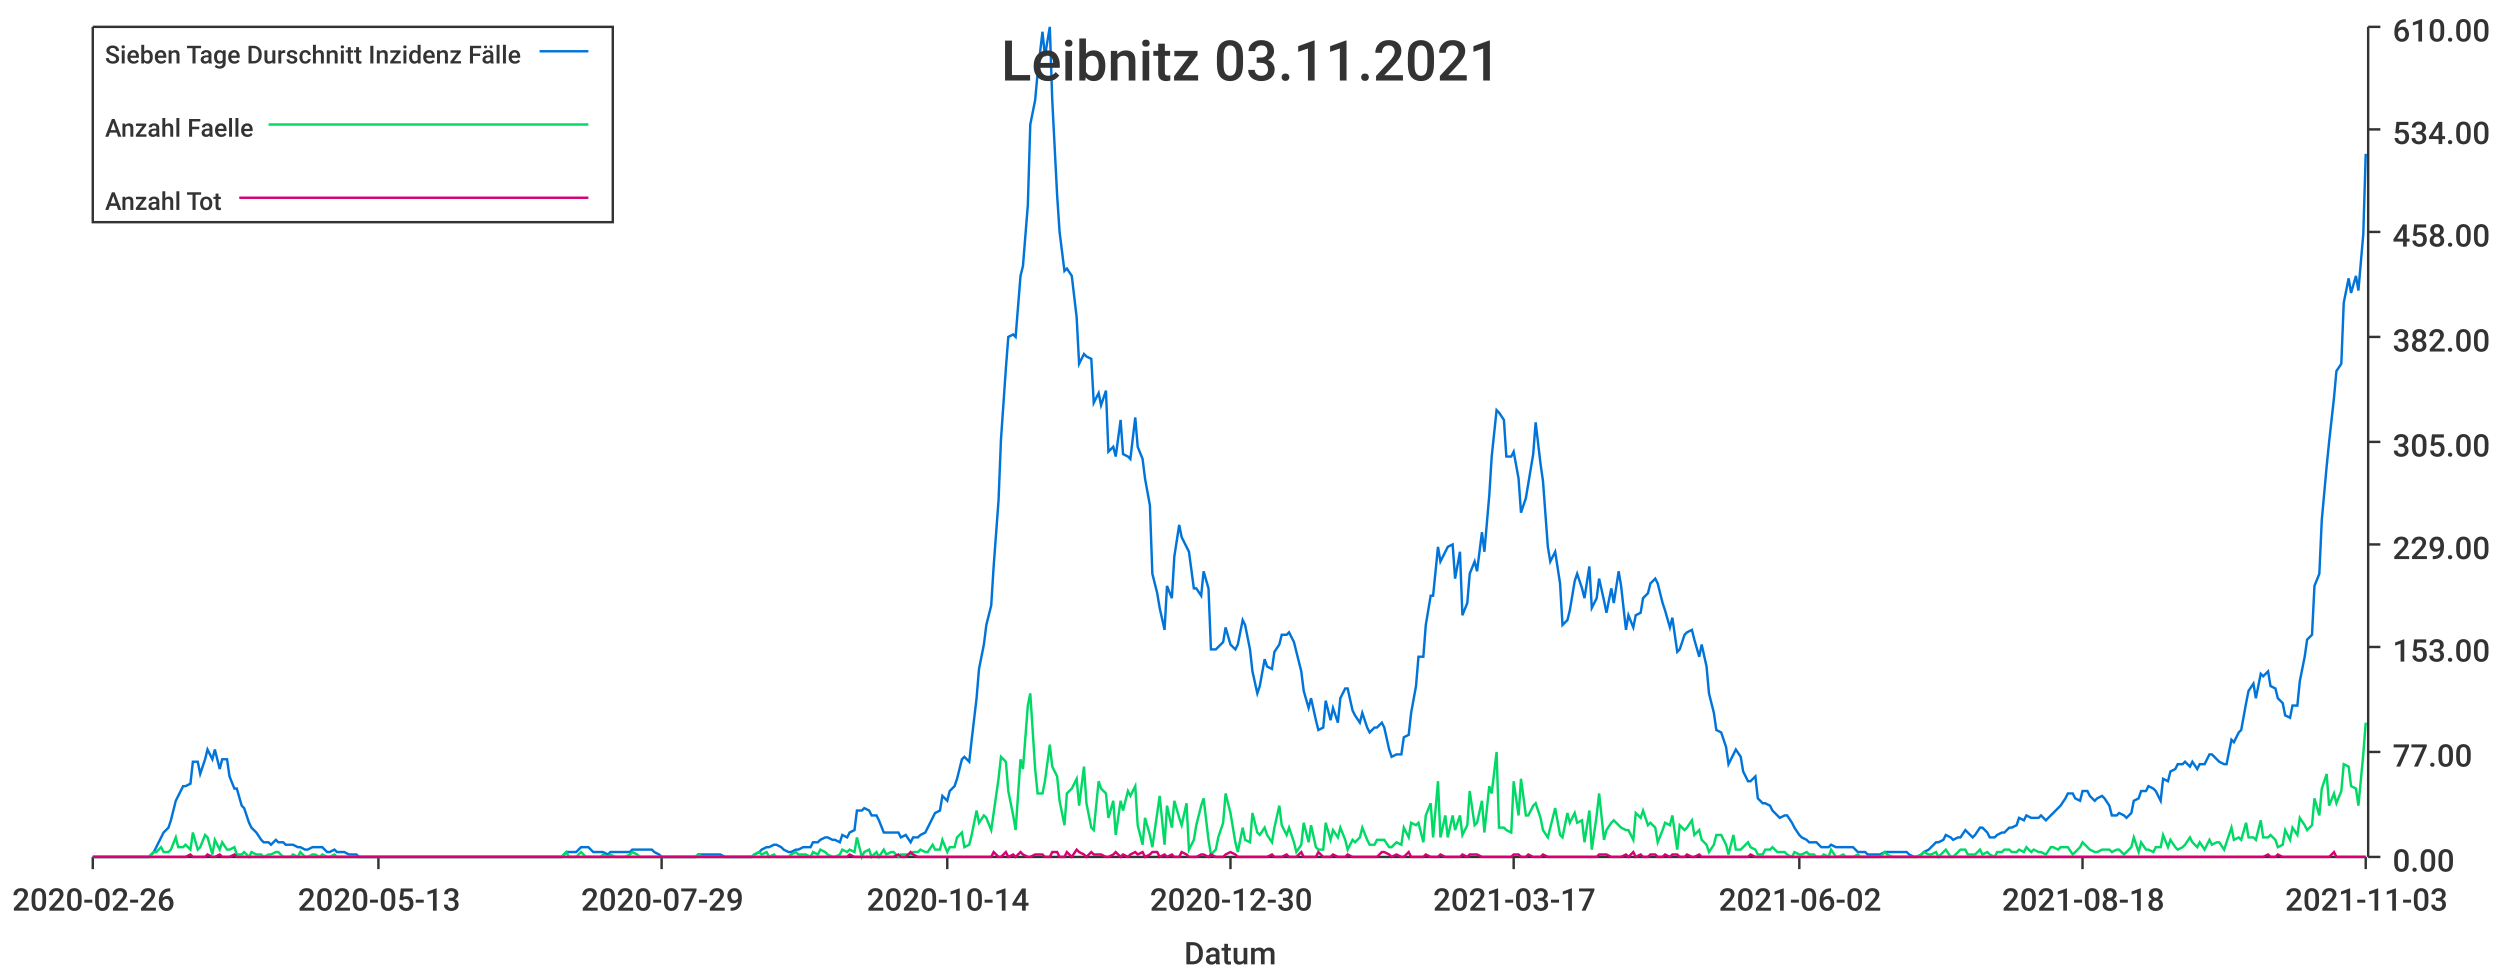
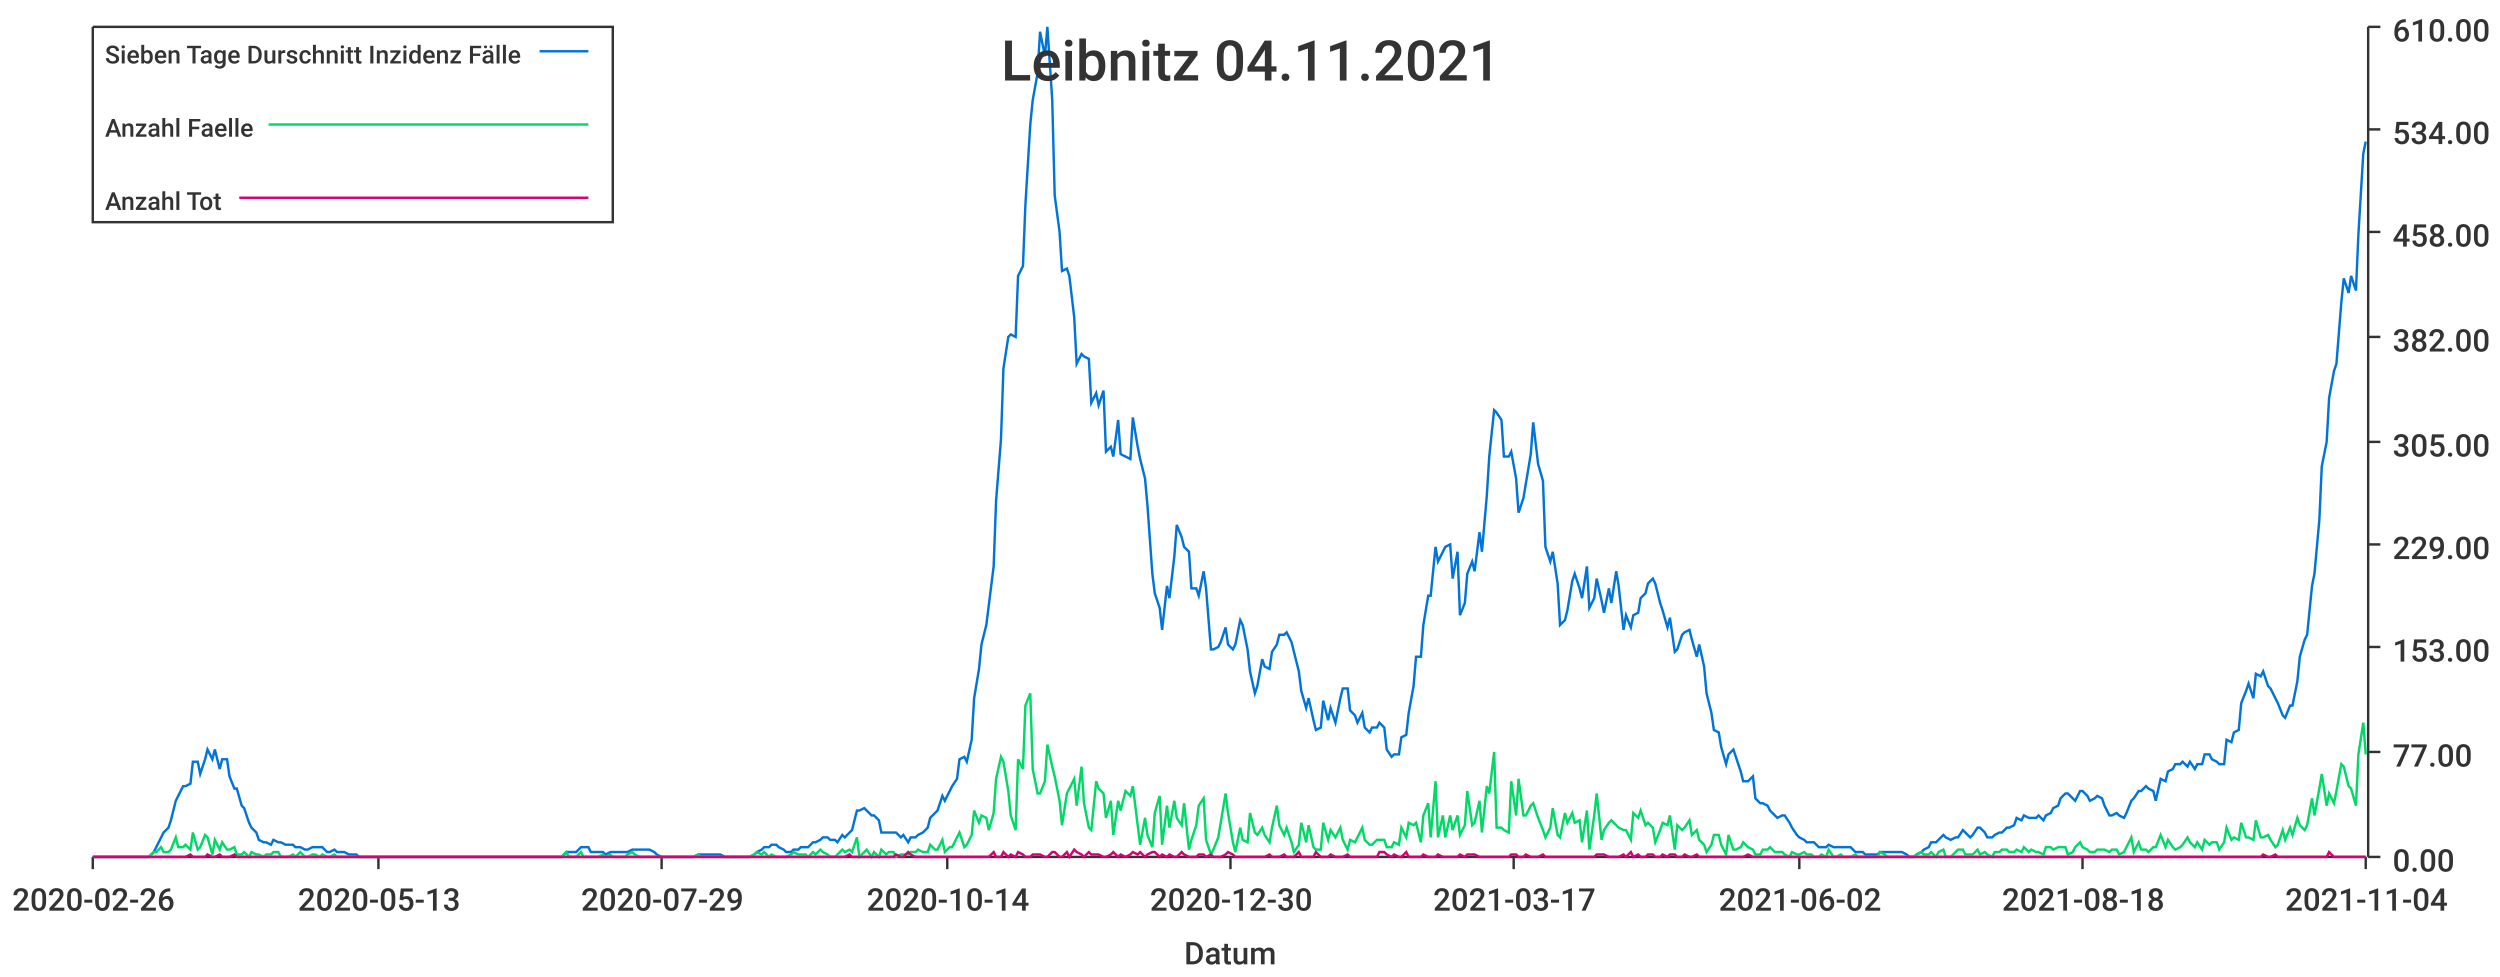
<svg xmlns="http://www.w3.org/2000/svg" width="1024" height="400">\n<path d="M 0 0 L 1024 0 L 1024 400 L 0 400 L 0 0" style="stroke-width:0;stroke:rgba(255,255,255,1.0);fill:rgba(255,255,255,1.0)" />
  <path d="M 38 11 L 969 11 L 969 351 L 38 351 L 38 11" style="stroke-width:0;stroke:rgba(255,255,255,1.0);fill:rgba(255,255,255,1.0)" />
  <path d="M 38 351 L 969 351" style="stroke-width:1;stroke:rgba(51,51,51,1.0);fill:none" />
  <path d="M 38 351 L 38 356" style="stroke-width:1;stroke:rgba(51,51,51,1.0);fill:none" />
  <text x="5" y="373" style="stroke-width:0;stroke:none;fill:rgba(51,51,51,1.0);font-size:12.8px;font-family:'Roboto Medium',sans-serif">2020-02-26</text>
  <path d="M 155 351 L 155 356" style="stroke-width:1;stroke:rgba(51,51,51,1.0);fill:none" />
  <text x="122" y="373" style="stroke-width:0;stroke:none;fill:rgba(51,51,51,1.0);font-size:12.8px;font-family:'Roboto Medium',sans-serif">2020-05-13</text>
  <path d="M 271 351 L 271 356" style="stroke-width:1;stroke:rgba(51,51,51,1.0);fill:none" />
  <text x="238" y="373" style="stroke-width:0;stroke:none;fill:rgba(51,51,51,1.0);font-size:12.8px;font-family:'Roboto Medium',sans-serif">2020-07-29</text>
  <path d="M 388 351 L 388 356" style="stroke-width:1;stroke:rgba(51,51,51,1.0);fill:none" />
  <text x="355" y="373" style="stroke-width:0;stroke:none;fill:rgba(51,51,51,1.0);font-size:12.8px;font-family:'Roboto Medium',sans-serif">2020-10-14</text>
  <path d="M 504 351 L 504 356" style="stroke-width:1;stroke:rgba(51,51,51,1.0);fill:none" />
  <text x="471" y="373" style="stroke-width:0;stroke:none;fill:rgba(51,51,51,1.0);font-size:12.8px;font-family:'Roboto Medium',sans-serif">2020-12-30</text>
  <path d="M 620 351 L 620 356" style="stroke-width:1;stroke:rgba(51,51,51,1.0);fill:none" />
  <text x="587" y="373" style="stroke-width:0;stroke:none;fill:rgba(51,51,51,1.0);font-size:12.8px;font-family:'Roboto Medium',sans-serif">2021-03-17</text>
  <path d="M 737 351 L 737 356" style="stroke-width:1;stroke:rgba(51,51,51,1.0);fill:none" />
  <text x="704" y="373" style="stroke-width:0;stroke:none;fill:rgba(51,51,51,1.0);font-size:12.8px;font-family:'Roboto Medium',sans-serif">2021-06-02</text>
  <path d="M 853 351 L 853 356" style="stroke-width:1;stroke:rgba(51,51,51,1.0);fill:none" />
  <text x="820" y="373" style="stroke-width:0;stroke:none;fill:rgba(51,51,51,1.0);font-size:12.8px;font-family:'Roboto Medium',sans-serif">2021-08-18</text>
  <path d="M 969 351 L 969 356" style="stroke-width:1;stroke:rgba(51,51,51,1.0);fill:none" />
-   <text x="936" y="373" style="stroke-width:0;stroke:none;fill:rgba(51,51,51,1.0);font-size:12.8px;font-family:'Roboto Medium',sans-serif">2021-11-03</text>
+   <text x="936" y="373" style="stroke-width:0;stroke:none;fill:rgba(51,51,51,1.0);font-size:12.8px;font-family:'Roboto Medium',sans-serif">2021-11-04</text>
  <text x="485" y="395" style="stroke-width:0;stroke:none;fill:rgba(51,51,51,1.0);font-size:12.8px;font-family:'Roboto Medium',sans-serif">Datum</text>
  <path d="M 970 351 L 970 11" style="stroke-width:1;stroke:rgba(51,51,51,1.0);fill:none" />
  <path d="M 970 351 L 975 351" style="stroke-width:1;stroke:rgba(51,51,51,1.0);fill:none" />
  <text x="980" y="357" style="stroke-width:0;stroke:none;fill:rgba(51,51,51,1.0);font-size:12.8px;font-family:'Roboto Medium',sans-serif">0.00</text>
  <path d="M 970 308 L 975 308" style="stroke-width:1;stroke:rgba(51,51,51,1.0);fill:none" />
  <text x="980" y="314" style="stroke-width:0;stroke:none;fill:rgba(51,51,51,1.0);font-size:12.8px;font-family:'Roboto Medium',sans-serif">77.00</text>
  <path d="M 970 265 L 975 265" style="stroke-width:1;stroke:rgba(51,51,51,1.0);fill:none" />
  <text x="980" y="271" style="stroke-width:0;stroke:none;fill:rgba(51,51,51,1.0);font-size:12.8px;font-family:'Roboto Medium',sans-serif">153.00</text>
  <path d="M 970 223 L 975 223" style="stroke-width:1;stroke:rgba(51,51,51,1.0);fill:none" />
  <text x="980" y="229" style="stroke-width:0;stroke:none;fill:rgba(51,51,51,1.0);font-size:12.8px;font-family:'Roboto Medium',sans-serif">229.00</text>
  <path d="M 970 181 L 975 181" style="stroke-width:1;stroke:rgba(51,51,51,1.0);fill:none" />
  <text x="980" y="187" style="stroke-width:0;stroke:none;fill:rgba(51,51,51,1.0);font-size:12.8px;font-family:'Roboto Medium',sans-serif">305.00</text>
  <path d="M 970 138 L 975 138" style="stroke-width:1;stroke:rgba(51,51,51,1.0);fill:none" />
  <text x="980" y="144" style="stroke-width:0;stroke:none;fill:rgba(51,51,51,1.0);font-size:12.8px;font-family:'Roboto Medium',sans-serif">382.00</text>
  <path d="M 970 95 L 975 95" style="stroke-width:1;stroke:rgba(51,51,51,1.0);fill:none" />
  <text x="980" y="101" style="stroke-width:0;stroke:none;fill:rgba(51,51,51,1.0);font-size:12.8px;font-family:'Roboto Medium',sans-serif">458.00</text>
  <path d="M 970 53 L 975 53" style="stroke-width:1;stroke:rgba(51,51,51,1.0);fill:none" />
  <text x="980" y="59" style="stroke-width:0;stroke:none;fill:rgba(51,51,51,1.0);font-size:12.8px;font-family:'Roboto Medium',sans-serif">534.00</text>
  <path d="M 970 11 L 975 11" style="stroke-width:1;stroke:rgba(51,51,51,1.0);fill:none" />
  <text x="980" y="17" style="stroke-width:0;stroke:none;fill:rgba(51,51,51,1.0);font-size:12.8px;font-family:'Roboto Medium',sans-serif">610.00</text>
-   <path d="M 38 351 L 40 351 L 42 351 L 43 351 L 45 351 L 46 351 L 48 351 L 49 351 L 51 351 L 52 351 L 54 351 L 55 351 L 57 351 L 58 351 L 60 351 L 61 351 L 63 349 L 64 347 L 66 343 L 67 341 L 69 339 L 70 336 L 72 328 L 73 326 L 75 322 L 76 322 L 78 321 L 79 312 L 81 312 L 82 317 L 84 311 L 85 307 L 87 311 L 88 307 L 90 315 L 91 311 L 93 311 L 94 318 L 96 323 L 97 323 L 99 330 L 100 331 L 102 337 L 103 339 L 105 341 L 107 344 L 108 345 L 110 345 L 111 346 L 113 344 L 114 345 L 116 345 L 117 346 L 119 346 L 120 346 L 122 347 L 123 347 L 125 348 L 126 348 L 128 347 L 129 347 L 131 347 L 132 347 L 134 349 L 135 349 L 137 348 L 138 349 L 140 349 L 141 349 L 143 350 L 144 350 L 146 350 L 147 351 L 149 351 L 150 351 L 152 351 L 153 351 L 155 351 L 156 351 L 158 351 L 159 351 L 161 351 L 162 351 L 164 351 L 165 351 L 167 351 L 168 351 L 170 351 L 171 351 L 173 351 L 175 351 L 176 351 L 178 351 L 179 351 L 181 351 L 182 351 L 184 351 L 185 351 L 187 351 L 188 351 L 190 351 L 191 351 L 193 351 L 194 351 L 196 351 L 197 351 L 199 351 L 200 351 L 202 351 L 203 351 L 205 351 L 206 351 L 208 351 L 209 351 L 211 351 L 212 351 L 214 351 L 215 351 L 217 351 L 218 351 L 220 351 L 221 351 L 223 351 L 224 351 L 226 351 L 227 351 L 229 351 L 230 351 L 232 349 L 233 349 L 235 349 L 236 349 L 238 347 L 240 347 L 241 347 L 243 349 L 244 349 L 246 349 L 247 349 L 249 350 L 250 349 L 252 349 L 253 349 L 255 349 L 256 349 L 258 349 L 259 348 L 261 348 L 262 348 L 264 348 L 265 348 L 267 348 L 268 349 L 270 350 L 271 351 L 273 351 L 274 351 L 276 351 L 277 351 L 279 351 L 280 351 L 282 351 L 283 351 L 285 351 L 286 350 L 288 350 L 289 350 L 291 350 L 292 350 L 294 350 L 295 350 L 297 351 L 298 351 L 300 351 L 301 351 L 303 351 L 304 351 L 306 351 L 308 351 L 309 350 L 311 349 L 312 348 L 314 347 L 315 347 L 317 346 L 318 346 L 320 347 L 321 348 L 323 349 L 324 349 L 326 348 L 327 348 L 329 347 L 330 347 L 332 347 L 333 345 L 335 345 L 336 344 L 338 343 L 339 343 L 341 344 L 342 344 L 344 345 L 345 342 L 347 343 L 348 341 L 350 340 L 351 332 L 353 332 L 354 331 L 356 332 L 357 334 L 359 334 L 360 336 L 362 341 L 363 341 L 365 341 L 366 341 L 368 341 L 369 343 L 371 342 L 373 345 L 374 343 L 376 343 L 377 342 L 379 341 L 380 339 L 382 335 L 383 333 L 385 332 L 386 326 L 388 328 L 389 324 L 391 322 L 392 319 L 394 311 L 395 310 L 397 312 L 398 303 L 400 286 L 401 274 L 403 264 L 404 256 L 406 248 L 407 232 L 409 205 L 410 180 L 412 151 L 413 138 L 415 137 L 416 138 L 418 113 L 419 109 L 421 84 L 422 51 L 424 41 L 425 30 L 427 13 L 428 23 L 430 11 L 431 41 L 433 80 L 434 95 L 436 111 L 437 110 L 439 113 L 441 130 L 442 149 L 444 145 L 445 146 L 447 147 L 448 165 L 450 161 L 451 166 L 453 160 L 454 185 L 456 183 L 457 187 L 459 172 L 460 186 L 462 187 L 463 188 L 465 171 L 466 183 L 468 188 L 469 196 L 471 207 L 472 235 L 474 243 L 475 249 L 477 258 L 478 240 L 480 245 L 481 228 L 483 215 L 484 220 L 486 224 L 487 226 L 489 241 L 490 241 L 492 244 L 493 234 L 495 241 L 496 266 L 498 266 L 499 265 L 501 263 L 502 257 L 504 264 L 506 266 L 507 264 L 509 254 L 510 256 L 512 266 L 513 275 L 515 284 L 516 281 L 518 270 L 519 273 L 521 274 L 522 267 L 524 264 L 525 260 L 527 260 L 528 259 L 530 263 L 531 267 L 533 275 L 534 283 L 536 290 L 537 286 L 539 295 L 540 299 L 542 298 L 543 287 L 545 295 L 546 290 L 548 296 L 549 286 L 551 282 L 552 282 L 554 291 L 555 293 L 557 296 L 558 292 L 560 298 L 561 300 L 563 298 L 564 298 L 566 296 L 567 298 L 569 307 L 570 310 L 572 309 L 574 309 L 575 302 L 577 301 L 578 292 L 580 281 L 581 269 L 583 269 L 584 256 L 586 244 L 587 244 L 589 224 L 590 230 L 592 226 L 593 224 L 595 223 L 596 237 L 598 226 L 599 252 L 601 247 L 602 235 L 604 230 L 605 234 L 607 218 L 608 226 L 610 203 L 611 187 L 613 168 L 614 169 L 616 172 L 617 187 L 619 187 L 620 185 L 622 196 L 623 210 L 625 204 L 626 198 L 628 186 L 629 173 L 631 190 L 632 197 L 634 224 L 635 230 L 637 226 L 639 239 L 640 256 L 642 254 L 643 250 L 645 238 L 646 235 L 648 241 L 649 245 L 651 232 L 652 249 L 654 245 L 655 237 L 657 246 L 658 251 L 660 241 L 661 247 L 663 234 L 664 240 L 666 258 L 667 252 L 669 257 L 670 252 L 672 251 L 673 245 L 675 243 L 676 239 L 678 237 L 679 239 L 681 247 L 682 250 L 684 257 L 685 253 L 687 267 L 688 266 L 690 260 L 691 259 L 693 258 L 694 262 L 696 269 L 697 264 L 699 273 L 700 284 L 702 292 L 703 299 L 705 300 L 707 306 L 708 313 L 710 309 L 711 307 L 713 310 L 714 316 L 716 320 L 717 320 L 719 318 L 720 327 L 722 329 L 723 329 L 725 330 L 726 332 L 728 334 L 729 335 L 731 334 L 732 334 L 734 337 L 735 339 L 737 342 L 738 343 L 740 344 L 741 345 L 743 345 L 744 345 L 746 347 L 747 347 L 749 347 L 750 346 L 752 347 L 753 347 L 755 347 L 756 347 L 758 347 L 759 347 L 761 349 L 762 349 L 764 349 L 765 350 L 767 350 L 768 350 L 770 350 L 772 349 L 773 349 L 775 349 L 776 349 L 778 349 L 779 349 L 781 349 L 782 350 L 784 351 L 785 351 L 787 350 L 788 349 L 790 348 L 791 347 L 793 345 L 794 345 L 796 344 L 797 342 L 799 343 L 800 344 L 802 343 L 803 343 L 805 340 L 806 341 L 808 343 L 809 342 L 811 339 L 812 339 L 814 341 L 815 343 L 817 343 L 818 342 L 820 341 L 821 341 L 823 339 L 824 339 L 826 338 L 827 335 L 829 336 L 830 334 L 832 335 L 833 335 L 835 335 L 836 334 L 838 336 L 840 334 L 841 333 L 843 331 L 844 330 L 846 327 L 847 325 L 849 325 L 850 327 L 852 328 L 853 324 L 855 324 L 856 326 L 858 328 L 859 327 L 861 326 L 862 327 L 864 330 L 865 334 L 867 334 L 868 333 L 870 334 L 871 335 L 873 333 L 874 328 L 876 327 L 877 324 L 879 324 L 880 322 L 882 323 L 883 324 L 885 328 L 886 319 L 888 320 L 889 316 L 891 315 L 892 313 L 894 313 L 895 312 L 897 314 L 898 312 L 900 315 L 901 313 L 903 313 L 905 309 L 906 309 L 908 311 L 909 312 L 911 313 L 912 313 L 914 303 L 915 304 L 917 300 L 918 299 L 920 288 L 921 283 L 923 280 L 924 286 L 926 276 L 927 277 L 929 275 L 930 281 L 932 282 L 933 286 L 935 288 L 936 293 L 938 294 L 939 289 L 941 289 L 942 279 L 944 269 L 945 262 L 947 260 L 948 240 L 950 235 L 951 213 L 953 191 L 954 181 L 956 163 L 957 152 L 959 149 L 960 124 L 962 114 L 963 120 L 965 113 L 966 119 L 968 96 L 969 63" style="stroke-width:1;stroke:rgba(0,116,217,1.0);fill:none" />
-   <path d="M 38 351 L 40 351 L 42 351 L 43 351 L 45 351 L 46 351 L 48 351 L 49 351 L 51 351 L 52 351 L 54 351 L 55 351 L 57 351 L 58 351 L 60 351 L 61 351 L 63 349 L 64 349 L 66 347 L 67 349 L 69 349 L 70 348 L 72 343 L 73 347 L 75 347 L 76 346 L 78 348 L 79 341 L 81 348 L 82 347 L 84 342 L 85 343 L 87 350 L 88 344 L 90 348 L 91 345 L 93 348 L 94 348 L 96 347 L 97 350 L 99 350 L 100 349 L 102 351 L 103 349 L 105 350 L 107 350 L 108 351 L 110 350 L 111 350 L 113 349 L 114 349 L 116 351 L 117 351 L 119 351 L 120 350 L 122 351 L 123 349 L 125 351 L 126 351 L 128 350 L 129 350 L 131 351 L 132 350 L 134 351 L 135 351 L 137 350 L 138 351 L 140 351 L 141 351 L 143 351 L 144 351 L 146 351 L 147 351 L 149 351 L 150 351 L 152 351 L 153 351 L 155 351 L 156 351 L 158 351 L 159 351 L 161 351 L 162 351 L 164 351 L 165 351 L 167 351 L 168 351 L 170 351 L 171 351 L 173 351 L 175 351 L 176 351 L 178 351 L 179 351 L 181 351 L 182 351 L 184 351 L 185 351 L 187 351 L 188 351 L 190 351 L 191 351 L 193 351 L 194 351 L 196 351 L 197 351 L 199 351 L 200 351 L 202 351 L 203 351 L 205 351 L 206 351 L 208 351 L 209 351 L 211 351 L 212 351 L 214 351 L 215 351 L 217 351 L 218 351 L 220 351 L 221 351 L 223 351 L 224 351 L 226 351 L 227 351 L 229 351 L 230 351 L 232 349 L 233 351 L 235 351 L 236 351 L 238 349 L 240 351 L 241 351 L 243 351 L 244 351 L 246 351 L 247 350 L 249 351 L 250 350 L 252 351 L 253 351 L 255 351 L 256 351 L 258 350 L 259 349 L 261 350 L 262 351 L 264 351 L 265 351 L 267 351 L 268 351 L 270 351 L 271 351 L 273 351 L 274 351 L 276 351 L 277 351 L 279 351 L 280 351 L 282 351 L 283 351 L 285 351 L 286 350 L 288 351 L 289 351 L 291 351 L 292 351 L 294 351 L 295 351 L 297 351 L 298 351 L 300 351 L 301 351 L 303 351 L 304 351 L 306 351 L 308 351 L 309 350 L 311 349 L 312 350 L 314 349 L 315 351 L 317 350 L 318 351 L 320 351 L 321 351 L 323 351 L 324 350 L 326 349 L 327 350 L 329 350 L 330 350 L 332 351 L 333 349 L 335 350 L 336 348 L 338 349 L 339 350 L 341 351 L 342 351 L 344 350 L 345 348 L 347 349 L 348 348 L 350 349 L 351 343 L 353 351 L 354 349 L 356 348 L 357 351 L 359 349 L 360 351 L 362 348 L 363 350 L 365 349 L 366 349 L 368 351 L 369 350 L 371 350 L 373 350 L 374 349 L 376 349 L 377 348 L 379 349 L 380 349 L 382 346 L 383 348 L 385 348 L 386 344 L 388 349 L 389 347 L 391 347 L 392 343 L 394 341 L 395 347 L 397 346 L 398 342 L 400 332 L 401 337 L 403 334 L 404 335 L 406 340 L 407 333 L 409 319 L 410 310 L 412 312 L 413 324 L 415 334 L 416 340 L 418 311 L 419 315 L 421 289 L 422 284 L 424 315 L 425 325 L 427 325 L 428 320 L 430 305 L 431 314 L 433 318 L 434 328 L 436 338 L 437 325 L 439 323 L 441 319 L 442 330 L 444 314 L 445 329 L 447 339 L 448 340 L 450 320 L 451 323 L 453 325 L 454 335 L 456 328 L 457 342 L 459 328 L 460 332 L 462 324 L 463 326 L 465 322 L 466 338 L 468 346 L 469 335 L 471 342 L 472 347 L 474 333 L 475 326 L 477 346 L 478 330 L 480 339 L 481 328 L 483 335 L 484 338 L 486 329 L 487 348 L 489 344 L 490 338 L 492 330 L 493 327 L 495 344 L 496 350 L 498 348 L 499 343 L 501 337 L 502 325 L 504 333 L 506 345 L 507 349 L 509 339 L 510 344 L 512 345 L 513 333 L 515 341 L 516 342 L 518 339 L 519 342 L 521 345 L 522 339 L 524 330 L 525 338 L 527 342 L 528 339 L 530 345 L 531 349 L 533 346 L 534 337 L 536 345 L 537 338 L 539 347 L 540 348 L 542 348 L 543 337 L 545 344 L 546 340 L 548 343 L 549 339 L 551 344 L 552 348 L 554 344 L 555 345 L 557 343 L 558 339 L 560 344 L 561 346 L 563 346 L 564 344 L 566 344 L 567 344 L 569 347 L 570 347 L 572 345 L 574 346 L 575 339 L 577 343 L 578 337 L 580 338 L 581 337 L 583 345 L 584 334 L 586 329 L 587 343 L 589 320 L 590 343 L 592 334 L 593 343 L 595 334 L 596 340 L 598 334 L 599 342 L 601 338 L 602 324 L 604 338 L 605 337 L 607 328 L 608 341 L 610 322 L 611 325 L 613 308 L 614 339 L 616 339 L 617 340 L 619 341 L 620 320 L 622 334 L 623 319 L 625 334 L 626 334 L 628 330 L 629 329 L 631 335 L 632 340 L 634 343 L 635 339 L 637 331 L 639 342 L 640 343 L 642 333 L 643 337 L 645 333 L 646 337 L 648 336 L 649 345 L 651 332 L 652 348 L 654 334 L 655 325 L 657 344 L 658 340 L 660 337 L 661 336 L 663 338 L 664 339 L 666 340 L 667 340 L 669 344 L 670 333 L 672 335 L 673 332 L 675 338 L 676 337 L 678 339 L 679 345 L 681 340 L 682 337 L 684 338 L 685 334 L 687 348 L 688 338 L 690 340 L 691 339 L 693 336 L 694 342 L 696 340 L 697 344 L 699 346 L 700 349 L 702 346 L 703 342 L 705 342 L 707 346 L 708 350 L 710 342 L 711 348 L 713 348 L 714 347 L 716 345 L 717 347 L 719 348 L 720 350 L 722 350 L 723 348 L 725 348 L 726 347 L 728 349 L 729 349 L 731 349 L 732 350 L 734 351 L 735 349 L 737 350 L 738 350 L 740 349 L 741 350 L 743 350 L 744 351 L 746 351 L 747 350 L 749 351 L 750 348 L 752 351 L 753 351 L 755 350 L 756 351 L 758 351 L 759 351 L 761 350 L 762 351 L 764 351 L 765 351 L 767 351 L 768 351 L 770 351 L 772 349 L 773 350 L 775 351 L 776 351 L 778 351 L 779 351 L 781 351 L 782 351 L 784 351 L 785 351 L 787 350 L 788 349 L 790 350 L 791 350 L 793 349 L 794 351 L 796 349 L 797 348 L 799 351 L 800 351 L 802 349 L 803 348 L 805 348 L 806 350 L 808 350 L 809 350 L 811 348 L 812 350 L 814 349 L 815 350 L 817 351 L 818 349 L 820 349 L 821 348 L 823 348 L 824 349 L 826 349 L 827 348 L 829 349 L 830 347 L 832 349 L 833 348 L 835 349 L 836 349 L 838 350 L 840 347 L 841 347 L 843 348 L 844 347 L 846 347 L 847 347 L 849 350 L 850 349 L 852 347 L 853 345 L 855 347 L 856 348 L 858 349 L 859 349 L 861 348 L 862 348 L 864 348 L 865 349 L 867 348 L 868 348 L 870 350 L 871 349 L 873 347 L 874 343 L 876 349 L 877 345 L 879 348 L 880 348 L 882 349 L 883 347 L 885 347 L 886 342 L 888 347 L 889 344 L 891 347 L 892 348 L 894 347 L 895 346 L 897 343 L 898 345 L 900 347 L 901 345 L 903 348 L 905 344 L 906 346 L 908 345 L 909 345 L 911 348 L 912 345 L 914 339 L 915 344 L 917 343 L 918 344 L 920 337 L 921 343 L 923 343 L 924 344 L 926 336 L 927 343 L 929 343 L 930 342 L 932 344 L 933 347 L 935 346 L 936 340 L 938 344 L 939 339 L 941 342 L 942 335 L 944 338 L 945 340 L 947 338 L 948 327 L 950 334 L 951 323 L 953 317 L 954 330 L 956 325 L 957 329 L 959 324 L 960 313 L 962 314 L 963 322 L 965 323 L 966 330 L 968 309 L 969 296" style="stroke-width:1;stroke:rgba(0,217,101,1.0);fill:none" />
-   <path d="M 38 351 L 40 351 L 42 351 L 43 351 L 45 351 L 46 351 L 48 351 L 49 351 L 51 351 L 52 351 L 54 351 L 55 351 L 57 351 L 58 351 L 60 351 L 61 351 L 63 351 L 64 351 L 66 351 L 67 351 L 69 351 L 70 351 L 72 351 L 73 351 L 75 351 L 76 351 L 78 350 L 79 351 L 81 351 L 82 351 L 84 351 L 85 350 L 87 351 L 88 351 L 90 350 L 91 351 L 93 351 L 94 351 L 96 350 L 97 351 L 99 351 L 100 351 L 102 351 L 103 351 L 105 351 L 107 351 L 108 351 L 110 351 L 111 351 L 113 351 L 114 351 L 116 351 L 117 351 L 119 351 L 120 351 L 122 351 L 123 351 L 125 351 L 126 351 L 128 351 L 129 351 L 131 351 L 132 351 L 134 351 L 135 351 L 137 351 L 138 351 L 140 351 L 141 351 L 143 351 L 144 351 L 146 351 L 147 351 L 149 351 L 150 351 L 152 351 L 153 351 L 155 351 L 156 351 L 158 351 L 159 351 L 161 351 L 162 351 L 164 351 L 165 351 L 167 351 L 168 351 L 170 351 L 171 351 L 173 351 L 175 351 L 176 351 L 178 351 L 179 351 L 181 351 L 182 351 L 184 351 L 185 351 L 187 351 L 188 351 L 190 351 L 191 351 L 193 351 L 194 351 L 196 351 L 197 351 L 199 351 L 200 351 L 202 351 L 203 351 L 205 351 L 206 351 L 208 351 L 209 351 L 211 351 L 212 351 L 214 351 L 215 351 L 217 351 L 218 351 L 220 351 L 221 351 L 223 351 L 224 351 L 226 351 L 227 351 L 229 351 L 230 351 L 232 351 L 233 351 L 235 351 L 236 351 L 238 351 L 240 351 L 241 351 L 243 351 L 244 351 L 246 351 L 247 351 L 249 351 L 250 351 L 252 351 L 253 351 L 255 351 L 256 351 L 258 351 L 259 351 L 261 351 L 262 351 L 264 351 L 265 351 L 267 351 L 268 351 L 270 351 L 271 351 L 273 351 L 274 351 L 276 351 L 277 351 L 279 351 L 280 351 L 282 351 L 283 351 L 285 351 L 286 351 L 288 351 L 289 351 L 291 351 L 292 351 L 294 351 L 295 351 L 297 351 L 298 351 L 300 351 L 301 351 L 303 351 L 304 351 L 306 351 L 308 351 L 309 351 L 311 351 L 312 351 L 314 351 L 315 351 L 317 351 L 318 351 L 320 351 L 321 351 L 323 351 L 324 351 L 326 351 L 327 351 L 329 351 L 330 351 L 332 351 L 333 351 L 335 351 L 336 351 L 338 351 L 339 351 L 341 351 L 342 351 L 344 351 L 345 351 L 347 351 L 348 350 L 350 351 L 351 351 L 353 351 L 354 351 L 356 351 L 357 351 L 359 351 L 360 351 L 362 351 L 363 351 L 365 351 L 366 351 L 368 350 L 369 351 L 371 351 L 373 349 L 374 350 L 376 351 L 377 351 L 379 351 L 380 351 L 382 351 L 383 351 L 385 351 L 386 351 L 388 351 L 389 351 L 391 351 L 392 351 L 394 351 L 395 351 L 397 351 L 398 351 L 400 351 L 401 351 L 403 351 L 404 351 L 406 351 L 407 349 L 409 351 L 410 351 L 412 349 L 413 351 L 415 350 L 416 351 L 418 349 L 419 350 L 421 351 L 422 351 L 424 350 L 425 350 L 427 350 L 428 351 L 430 351 L 431 349 L 433 349 L 434 351 L 436 351 L 437 349 L 439 351 L 441 348 L 442 349 L 444 350 L 445 351 L 447 349 L 448 350 L 450 350 L 451 350 L 453 351 L 454 351 L 456 350 L 457 349 L 459 351 L 460 350 L 462 351 L 463 350 L 465 349 L 466 350 L 468 349 L 469 351 L 471 350 L 472 349 L 474 349 L 475 351 L 477 350 L 478 351 L 480 350 L 481 351 L 483 351 L 484 349 L 486 350 L 487 351 L 489 351 L 490 351 L 492 350 L 493 350 L 495 351 L 496 350 L 498 351 L 499 351 L 501 351 L 502 350 L 504 349 L 506 350 L 507 351 L 509 351 L 510 351 L 512 351 L 513 351 L 515 351 L 516 351 L 518 351 L 519 351 L 521 350 L 522 351 L 524 351 L 525 351 L 527 350 L 528 351 L 530 351 L 531 351 L 533 349 L 534 351 L 536 351 L 537 351 L 539 351 L 540 349 L 542 351 L 543 351 L 545 351 L 546 350 L 548 351 L 549 351 L 551 351 L 552 350 L 554 351 L 555 351 L 557 351 L 558 351 L 560 351 L 561 351 L 563 351 L 564 351 L 566 349 L 567 349 L 569 350 L 570 351 L 572 350 L 574 351 L 575 351 L 577 349 L 578 351 L 580 351 L 581 351 L 583 351 L 584 350 L 586 351 L 587 351 L 589 351 L 590 350 L 592 351 L 593 351 L 595 351 L 596 351 L 598 351 L 599 350 L 601 351 L 602 350 L 604 350 L 605 350 L 607 351 L 608 351 L 610 351 L 611 351 L 613 351 L 614 351 L 616 351 L 617 351 L 619 351 L 620 350 L 622 350 L 623 351 L 625 351 L 626 350 L 628 351 L 629 351 L 631 351 L 632 350 L 634 351 L 635 351 L 637 351 L 639 351 L 640 351 L 642 351 L 643 351 L 645 351 L 646 351 L 648 351 L 649 351 L 651 351 L 652 351 L 654 351 L 655 350 L 657 350 L 658 350 L 660 351 L 661 351 L 663 351 L 664 351 L 666 350 L 667 351 L 669 349 L 670 351 L 672 350 L 673 351 L 675 351 L 676 350 L 678 350 L 679 351 L 681 351 L 682 350 L 684 351 L 685 350 L 687 350 L 688 351 L 690 351 L 691 350 L 693 351 L 694 351 L 696 350 L 697 351 L 699 351 L 700 351 L 702 351 L 703 351 L 705 351 L 707 351 L 708 351 L 710 351 L 711 351 L 713 351 L 714 351 L 716 351 L 717 350 L 719 351 L 720 351 L 722 351 L 723 351 L 725 351 L 726 351 L 728 351 L 729 351 L 731 351 L 732 351 L 734 351 L 735 351 L 737 351 L 738 351 L 740 351 L 741 351 L 743 351 L 744 351 L 746 351 L 747 351 L 749 351 L 750 351 L 752 351 L 753 351 L 755 351 L 756 351 L 758 351 L 759 351 L 761 351 L 762 351 L 764 351 L 765 351 L 767 351 L 768 351 L 770 351 L 772 351 L 773 351 L 775 351 L 776 351 L 778 351 L 779 351 L 781 351 L 782 351 L 784 351 L 785 351 L 787 351 L 788 351 L 790 351 L 791 351 L 793 351 L 794 351 L 796 351 L 797 351 L 799 351 L 800 351 L 802 351 L 803 351 L 805 351 L 806 351 L 808 351 L 809 351 L 811 351 L 812 351 L 814 351 L 815 351 L 817 351 L 818 351 L 820 351 L 821 351 L 823 351 L 824 351 L 826 351 L 827 351 L 829 351 L 830 351 L 832 351 L 833 351 L 835 351 L 836 351 L 838 351 L 840 351 L 841 351 L 843 351 L 844 351 L 846 351 L 847 351 L 849 351 L 850 351 L 852 351 L 853 351 L 855 351 L 856 351 L 858 351 L 859 351 L 861 351 L 862 351 L 864 351 L 865 351 L 867 351 L 868 351 L 870 351 L 871 351 L 873 351 L 874 351 L 876 351 L 877 351 L 879 351 L 880 351 L 882 351 L 883 351 L 885 351 L 886 351 L 888 351 L 889 351 L 891 351 L 892 351 L 894 351 L 895 351 L 897 351 L 898 351 L 900 351 L 901 351 L 903 351 L 905 351 L 906 351 L 908 351 L 909 351 L 911 351 L 912 351 L 914 351 L 915 351 L 917 351 L 918 351 L 920 351 L 921 351 L 923 351 L 924 351 L 926 351 L 927 351 L 929 350 L 930 351 L 932 351 L 933 350 L 935 351 L 936 351 L 938 351 L 939 351 L 941 351 L 942 351 L 944 351 L 945 351 L 947 351 L 948 351 L 950 351 L 951 351 L 953 351 L 954 351 L 956 349 L 957 351 L 959 351 L 960 351 L 962 351 L 963 351 L 965 351 L 966 351 L 968 351 L 969 351" style="stroke-width:1;stroke:rgba(217,0,116,1.0);fill:none" />
-   <text x="410" y="33" style="stroke-width:0;stroke:none;fill:rgba(51,51,51,1.0);font-size:23.0px;font-family:'Roboto Medium',sans-serif">Leibnitz 03.11.2021</text>
+   <path d="M 38 351 L 40 351 L 42 351 L 43 351 L 45 351 L 46 351 L 48 351 L 49 351 L 51 351 L 52 351 L 54 351 L 55 351 L 57 351 L 58 351 L 60 351 L 61 351 L 63 349 L 64 347 L 66 343 L 67 341 L 69 339 L 70 336 L 72 328 L 73 326 L 75 322 L 76 322 L 78 321 L 79 312 L 81 312 L 82 317 L 84 311 L 85 307 L 87 311 L 88 307 L 90 315 L 91 311 L 93 311 L 94 318 L 96 323 L 97 323 L 99 330 L 100 331 L 102 337 L 103 339 L 105 341 L 106 344 L 108 345 L 109 345 L 111 346 L 112 344 L 114 345 L 115 345 L 117 346 L 118 346 L 120 346 L 121 347 L 123 347 L 125 348 L 126 348 L 128 347 L 129 347 L 131 347 L 132 347 L 134 349 L 135 349 L 137 348 L 138 349 L 140 349 L 141 349 L 143 350 L 144 350 L 146 350 L 147 351 L 149 351 L 150 351 L 152 351 L 153 351 L 155 351 L 156 351 L 158 351 L 159 351 L 161 351 L 162 351 L 164 351 L 165 351 L 167 351 L 168 351 L 170 351 L 171 351 L 173 351 L 174 351 L 176 351 L 177 351 L 179 351 L 180 351 L 182 351 L 183 351 L 185 351 L 186 351 L 188 351 L 189 351 L 191 351 L 192 351 L 194 351 L 195 351 L 197 351 L 198 351 L 200 351 L 201 351 L 203 351 L 204 351 L 206 351 L 207 351 L 209 351 L 211 351 L 212 351 L 214 351 L 215 351 L 217 351 L 218 351 L 220 351 L 221 351 L 223 351 L 224 351 L 226 351 L 227 351 L 229 351 L 230 351 L 232 349 L 233 349 L 235 349 L 236 349 L 238 347 L 239 347 L 241 347 L 242 349 L 244 349 L 245 349 L 247 349 L 248 350 L 250 349 L 251 349 L 253 349 L 254 349 L 256 349 L 257 349 L 259 348 L 260 348 L 262 348 L 263 348 L 265 348 L 266 348 L 268 349 L 269 350 L 271 351 L 272 351 L 274 351 L 275 351 L 277 351 L 278 351 L 280 351 L 281 351 L 283 351 L 284 351 L 286 350 L 287 350 L 289 350 L 290 350 L 292 350 L 294 350 L 295 350 L 297 351 L 298 351 L 300 351 L 301 351 L 303 351 L 304 351 L 306 351 L 307 351 L 309 350 L 310 349 L 312 348 L 313 347 L 315 347 L 316 346 L 318 346 L 319 347 L 321 348 L 322 349 L 324 349 L 325 348 L 327 348 L 328 347 L 330 347 L 331 347 L 333 345 L 334 345 L 336 344 L 337 343 L 339 343 L 340 344 L 342 344 L 343 345 L 345 342 L 346 343 L 348 341 L 349 340 L 351 332 L 352 332 L 354 331 L 355 332 L 357 334 L 358 334 L 360 336 L 361 341 L 363 341 L 364 341 L 366 341 L 367 341 L 369 343 L 370 342 L 372 345 L 373 343 L 375 343 L 376 342 L 378 341 L 380 339 L 381 335 L 383 333 L 384 332 L 386 326 L 387 328 L 389 324 L 390 322 L 392 319 L 393 311 L 395 310 L 396 312 L 398 303 L 399 286 L 401 274 L 402 264 L 404 256 L 405 248 L 407 232 L 408 205 L 410 180 L 411 151 L 413 138 L 414 137 L 416 138 L 417 113 L 419 109 L 420 84 L 422 51 L 423 41 L 425 30 L 426 13 L 428 23 L 429 11 L 431 41 L 432 80 L 434 95 L 435 111 L 437 110 L 438 113 L 440 130 L 441 149 L 443 145 L 444 146 L 446 147 L 447 165 L 449 161 L 450 166 L 452 160 L 453 185 L 455 183 L 456 187 L 458 172 L 459 186 L 461 187 L 463 188 L 464 171 L 466 183 L 467 188 L 469 196 L 470 207 L 472 235 L 473 243 L 475 249 L 476 258 L 478 240 L 479 245 L 481 228 L 482 215 L 484 220 L 485 224 L 487 226 L 488 241 L 490 241 L 491 244 L 493 234 L 494 241 L 496 266 L 497 266 L 499 265 L 500 263 L 502 257 L 503 264 L 505 266 L 506 264 L 508 254 L 509 256 L 511 266 L 512 275 L 514 284 L 515 281 L 517 270 L 518 273 L 520 274 L 521 267 L 523 264 L 524 260 L 526 260 L 527 259 L 529 263 L 530 267 L 532 275 L 533 283 L 535 290 L 536 286 L 538 295 L 539 299 L 541 298 L 542 287 L 544 295 L 545 290 L 547 296 L 549 286 L 550 282 L 552 282 L 553 291 L 555 293 L 556 296 L 558 292 L 559 298 L 561 300 L 562 298 L 564 298 L 565 296 L 567 298 L 568 307 L 570 310 L 571 309 L 573 309 L 574 302 L 576 301 L 577 292 L 579 281 L 580 269 L 582 269 L 583 256 L 585 244 L 586 244 L 588 224 L 589 230 L 591 226 L 592 224 L 594 223 L 595 237 L 597 226 L 598 252 L 600 247 L 601 235 L 603 230 L 604 234 L 606 218 L 607 226 L 609 203 L 610 187 L 612 168 L 613 169 L 615 172 L 616 187 L 618 187 L 619 185 L 621 196 L 622 210 L 624 204 L 625 198 L 627 186 L 628 173 L 630 190 L 632 197 L 633 224 L 635 230 L 636 226 L 638 239 L 639 256 L 641 254 L 642 250 L 644 238 L 645 235 L 647 241 L 648 245 L 650 232 L 651 249 L 653 245 L 654 237 L 656 246 L 657 251 L 659 241 L 660 247 L 662 234 L 663 240 L 665 258 L 666 252 L 668 257 L 669 252 L 671 251 L 672 245 L 674 243 L 675 239 L 677 237 L 678 239 L 680 247 L 681 250 L 683 257 L 684 253 L 686 267 L 687 266 L 689 260 L 690 259 L 692 258 L 693 262 L 695 269 L 696 264 L 698 273 L 699 284 L 701 292 L 702 299 L 704 300 L 705 306 L 707 313 L 708 309 L 710 307 L 711 310 L 713 316 L 714 320 L 716 320 L 718 318 L 719 327 L 721 329 L 722 329 L 724 330 L 725 332 L 727 334 L 728 335 L 730 334 L 731 334 L 733 337 L 734 339 L 736 342 L 737 343 L 739 344 L 740 345 L 742 345 L 743 345 L 745 347 L 746 347 L 748 347 L 749 346 L 751 347 L 752 347 L 754 347 L 755 347 L 757 347 L 758 347 L 760 349 L 761 349 L 763 349 L 764 350 L 766 350 L 767 350 L 769 350 L 770 349 L 772 349 L 773 349 L 775 349 L 776 349 L 778 349 L 779 349 L 781 350 L 782 351 L 784 351 L 785 350 L 787 349 L 788 348 L 790 347 L 791 345 L 793 345 L 794 344 L 796 342 L 797 343 L 799 344 L 801 343 L 802 343 L 804 340 L 805 341 L 807 343 L 808 342 L 810 339 L 811 339 L 813 341 L 814 343 L 816 343 L 817 342 L 819 341 L 820 341 L 822 339 L 823 339 L 825 338 L 826 335 L 828 336 L 829 334 L 831 335 L 832 335 L 834 335 L 835 334 L 837 336 L 838 334 L 840 333 L 841 331 L 843 330 L 844 327 L 846 325 L 847 325 L 849 327 L 850 328 L 852 324 L 853 324 L 855 326 L 856 328 L 858 327 L 859 326 L 861 327 L 862 330 L 864 334 L 865 334 L 867 333 L 868 334 L 870 335 L 871 333 L 873 328 L 874 327 L 876 324 L 877 324 L 879 322 L 880 323 L 882 324 L 883 328 L 885 319 L 887 320 L 888 316 L 890 315 L 891 313 L 893 313 L 894 312 L 896 314 L 897 312 L 899 315 L 900 313 L 902 313 L 903 309 L 905 309 L 906 311 L 908 312 L 909 313 L 911 313 L 912 303 L 914 304 L 915 300 L 917 299 L 918 288 L 920 283 L 921 280 L 923 286 L 924 276 L 926 277 L 927 275 L 929 281 L 930 282 L 932 286 L 933 288 L 935 293 L 936 294 L 938 289 L 939 289 L 941 279 L 942 269 L 944 262 L 945 260 L 947 240 L 948 235 L 950 213 L 951 191 L 953 181 L 954 163 L 956 152 L 957 149 L 959 124 L 960 114 L 962 120 L 963 113 L 965 119 L 966 96 L 968 63 L 969 58" style="stroke-width:1;stroke:rgba(0,116,217,1.0);fill:none" />
+   <path d="M 38 351 L 40 351 L 42 351 L 43 351 L 45 351 L 46 351 L 48 351 L 49 351 L 51 351 L 52 351 L 54 351 L 55 351 L 57 351 L 58 351 L 60 351 L 61 351 L 63 349 L 64 349 L 66 347 L 67 349 L 69 349 L 70 348 L 72 343 L 73 347 L 75 347 L 76 346 L 78 348 L 79 341 L 81 348 L 82 347 L 84 342 L 85 343 L 87 350 L 88 344 L 90 348 L 91 345 L 93 348 L 94 348 L 96 347 L 97 350 L 99 350 L 100 349 L 102 351 L 103 349 L 105 350 L 106 350 L 108 351 L 109 350 L 111 350 L 112 349 L 114 349 L 115 351 L 117 351 L 118 351 L 120 350 L 121 351 L 123 349 L 125 351 L 126 351 L 128 350 L 129 350 L 131 351 L 132 350 L 134 351 L 135 351 L 137 350 L 138 351 L 140 351 L 141 351 L 143 351 L 144 351 L 146 351 L 147 351 L 149 351 L 150 351 L 152 351 L 153 351 L 155 351 L 156 351 L 158 351 L 159 351 L 161 351 L 162 351 L 164 351 L 165 351 L 167 351 L 168 351 L 170 351 L 171 351 L 173 351 L 174 351 L 176 351 L 177 351 L 179 351 L 180 351 L 182 351 L 183 351 L 185 351 L 186 351 L 188 351 L 189 351 L 191 351 L 192 351 L 194 351 L 195 351 L 197 351 L 198 351 L 200 351 L 201 351 L 203 351 L 204 351 L 206 351 L 207 351 L 209 351 L 211 351 L 212 351 L 214 351 L 215 351 L 217 351 L 218 351 L 220 351 L 221 351 L 223 351 L 224 351 L 226 351 L 227 351 L 229 351 L 230 351 L 232 349 L 233 351 L 235 351 L 236 351 L 238 349 L 239 351 L 241 351 L 242 351 L 244 351 L 245 351 L 247 350 L 248 351 L 250 350 L 251 351 L 253 351 L 254 351 L 256 351 L 257 350 L 259 349 L 260 350 L 262 351 L 263 351 L 265 351 L 266 351 L 268 351 L 269 351 L 271 351 L 272 351 L 274 351 L 275 351 L 277 351 L 278 351 L 280 351 L 281 351 L 283 351 L 284 351 L 286 350 L 287 351 L 289 351 L 290 351 L 292 351 L 294 351 L 295 351 L 297 351 L 298 351 L 300 351 L 301 351 L 303 351 L 304 351 L 306 351 L 307 351 L 309 350 L 310 349 L 312 350 L 313 349 L 315 351 L 316 350 L 318 351 L 319 351 L 321 351 L 322 351 L 324 350 L 325 349 L 327 350 L 328 350 L 330 350 L 331 351 L 333 349 L 334 350 L 336 348 L 337 349 L 339 350 L 340 351 L 342 351 L 343 350 L 345 348 L 346 349 L 348 348 L 349 349 L 351 343 L 352 351 L 354 349 L 355 348 L 357 351 L 358 349 L 360 351 L 361 348 L 363 350 L 364 349 L 366 349 L 367 351 L 369 350 L 370 350 L 372 350 L 373 349 L 375 349 L 376 348 L 378 349 L 380 349 L 381 346 L 383 348 L 384 348 L 386 344 L 387 349 L 389 347 L 390 347 L 392 343 L 393 341 L 395 347 L 396 346 L 398 342 L 399 332 L 401 337 L 402 334 L 404 335 L 405 340 L 407 333 L 408 319 L 410 310 L 411 312 L 413 324 L 414 334 L 416 340 L 417 311 L 419 315 L 420 289 L 422 284 L 423 315 L 425 325 L 426 325 L 428 320 L 429 305 L 431 314 L 432 318 L 434 328 L 435 338 L 437 325 L 438 323 L 440 319 L 441 330 L 443 314 L 444 329 L 446 339 L 447 340 L 449 320 L 450 323 L 452 325 L 453 335 L 455 328 L 456 342 L 458 328 L 459 332 L 461 324 L 463 326 L 464 322 L 466 338 L 467 346 L 469 335 L 470 342 L 472 347 L 473 333 L 475 326 L 476 346 L 478 330 L 479 339 L 481 328 L 482 335 L 484 338 L 485 329 L 487 348 L 488 344 L 490 338 L 491 330 L 493 327 L 494 344 L 496 350 L 497 348 L 499 343 L 500 337 L 502 325 L 503 333 L 505 345 L 506 349 L 508 339 L 509 344 L 511 345 L 512 333 L 514 341 L 515 342 L 517 339 L 518 342 L 520 345 L 521 339 L 523 330 L 524 338 L 526 342 L 527 339 L 529 345 L 530 349 L 532 346 L 533 337 L 535 345 L 536 338 L 538 347 L 539 348 L 541 348 L 542 337 L 544 344 L 545 340 L 547 343 L 549 339 L 550 344 L 552 348 L 553 344 L 555 345 L 556 343 L 558 339 L 559 344 L 561 346 L 562 346 L 564 344 L 565 344 L 567 344 L 568 347 L 570 347 L 571 345 L 573 346 L 574 339 L 576 343 L 577 337 L 579 338 L 580 337 L 582 345 L 583 334 L 585 329 L 586 343 L 588 320 L 589 343 L 591 334 L 592 343 L 594 334 L 595 340 L 597 334 L 598 342 L 600 338 L 601 324 L 603 338 L 604 337 L 606 328 L 607 341 L 609 322 L 610 325 L 612 308 L 613 339 L 615 339 L 616 340 L 618 341 L 619 320 L 621 334 L 622 319 L 624 334 L 625 334 L 627 330 L 628 329 L 630 335 L 632 340 L 633 343 L 635 339 L 636 331 L 638 342 L 639 343 L 641 333 L 642 337 L 644 333 L 645 337 L 647 336 L 648 345 L 650 332 L 651 348 L 653 334 L 654 325 L 656 344 L 657 340 L 659 337 L 660 336 L 662 338 L 663 339 L 665 340 L 666 340 L 668 344 L 669 333 L 671 335 L 672 332 L 674 338 L 675 337 L 677 339 L 678 345 L 680 340 L 681 337 L 683 338 L 684 334 L 686 348 L 687 338 L 689 340 L 690 339 L 692 336 L 693 342 L 695 340 L 696 344 L 698 346 L 699 349 L 701 346 L 702 342 L 704 342 L 705 346 L 707 350 L 708 342 L 710 348 L 711 348 L 713 347 L 714 345 L 716 347 L 718 348 L 719 350 L 721 350 L 722 348 L 724 348 L 725 347 L 727 349 L 728 349 L 730 349 L 731 350 L 733 351 L 734 349 L 736 350 L 737 350 L 739 349 L 740 350 L 742 350 L 743 351 L 745 351 L 746 350 L 748 351 L 749 348 L 751 351 L 752 351 L 754 350 L 755 351 L 757 351 L 758 351 L 760 350 L 761 351 L 763 351 L 764 351 L 766 351 L 767 351 L 769 351 L 770 349 L 772 350 L 773 351 L 775 351 L 776 351 L 778 351 L 779 351 L 781 351 L 782 351 L 784 351 L 785 350 L 787 349 L 788 350 L 790 350 L 791 349 L 793 351 L 794 349 L 796 348 L 797 351 L 799 351 L 801 349 L 802 348 L 804 348 L 805 350 L 807 350 L 808 350 L 810 348 L 811 350 L 813 349 L 814 350 L 816 351 L 817 349 L 819 349 L 820 348 L 822 348 L 823 349 L 825 349 L 826 348 L 828 349 L 829 347 L 831 349 L 832 348 L 834 349 L 835 349 L 837 350 L 838 347 L 840 347 L 841 348 L 843 347 L 844 347 L 846 347 L 847 350 L 849 349 L 850 347 L 852 345 L 853 347 L 855 348 L 856 349 L 858 349 L 859 348 L 861 348 L 862 348 L 864 349 L 865 348 L 867 348 L 868 350 L 870 349 L 871 347 L 873 343 L 874 349 L 876 345 L 877 348 L 879 348 L 880 349 L 882 347 L 883 347 L 885 342 L 887 347 L 888 344 L 890 347 L 891 348 L 893 347 L 894 346 L 896 343 L 897 345 L 899 347 L 900 345 L 902 348 L 903 344 L 905 346 L 906 345 L 908 345 L 909 348 L 911 345 L 912 339 L 914 344 L 915 343 L 917 344 L 918 337 L 920 343 L 921 343 L 923 344 L 924 336 L 926 343 L 927 343 L 929 342 L 930 344 L 932 347 L 933 346 L 935 340 L 936 344 L 938 339 L 939 342 L 941 335 L 942 338 L 944 340 L 945 338 L 947 327 L 948 334 L 950 323 L 951 317 L 953 330 L 954 325 L 956 329 L 957 324 L 959 313 L 960 314 L 962 322 L 963 323 L 965 330 L 966 309 L 968 296 L 969 309" style="stroke-width:1;stroke:rgba(0,217,101,1.0);fill:none" />
+   <path d="M 38 351 L 40 351 L 42 351 L 43 351 L 45 351 L 46 351 L 48 351 L 49 351 L 51 351 L 52 351 L 54 351 L 55 351 L 57 351 L 58 351 L 60 351 L 61 351 L 63 351 L 64 351 L 66 351 L 67 351 L 69 351 L 70 351 L 72 351 L 73 351 L 75 351 L 76 351 L 78 350 L 79 351 L 81 351 L 82 351 L 84 351 L 85 350 L 87 351 L 88 351 L 90 350 L 91 351 L 93 351 L 94 351 L 96 350 L 97 351 L 99 351 L 100 351 L 102 351 L 103 351 L 105 351 L 106 351 L 108 351 L 109 351 L 111 351 L 112 351 L 114 351 L 115 351 L 117 351 L 118 351 L 120 351 L 121 351 L 123 351 L 125 351 L 126 351 L 128 351 L 129 351 L 131 351 L 132 351 L 134 351 L 135 351 L 137 351 L 138 351 L 140 351 L 141 351 L 143 351 L 144 351 L 146 351 L 147 351 L 149 351 L 150 351 L 152 351 L 153 351 L 155 351 L 156 351 L 158 351 L 159 351 L 161 351 L 162 351 L 164 351 L 165 351 L 167 351 L 168 351 L 170 351 L 171 351 L 173 351 L 174 351 L 176 351 L 177 351 L 179 351 L 180 351 L 182 351 L 183 351 L 185 351 L 186 351 L 188 351 L 189 351 L 191 351 L 192 351 L 194 351 L 195 351 L 197 351 L 198 351 L 200 351 L 201 351 L 203 351 L 204 351 L 206 351 L 207 351 L 209 351 L 211 351 L 212 351 L 214 351 L 215 351 L 217 351 L 218 351 L 220 351 L 221 351 L 223 351 L 224 351 L 226 351 L 227 351 L 229 351 L 230 351 L 232 351 L 233 351 L 235 351 L 236 351 L 238 351 L 239 351 L 241 351 L 242 351 L 244 351 L 245 351 L 247 351 L 248 351 L 250 351 L 251 351 L 253 351 L 254 351 L 256 351 L 257 351 L 259 351 L 260 351 L 262 351 L 263 351 L 265 351 L 266 351 L 268 351 L 269 351 L 271 351 L 272 351 L 274 351 L 275 351 L 277 351 L 278 351 L 280 351 L 281 351 L 283 351 L 284 351 L 286 351 L 287 351 L 289 351 L 290 351 L 292 351 L 294 351 L 295 351 L 297 351 L 298 351 L 300 351 L 301 351 L 303 351 L 304 351 L 306 351 L 307 351 L 309 351 L 310 351 L 312 351 L 313 351 L 315 351 L 316 351 L 318 351 L 319 351 L 321 351 L 322 351 L 324 351 L 325 351 L 327 351 L 328 351 L 330 351 L 331 351 L 333 351 L 334 351 L 336 351 L 337 351 L 339 351 L 340 351 L 342 351 L 343 351 L 345 351 L 346 351 L 348 350 L 349 351 L 351 351 L 352 351 L 354 351 L 355 351 L 357 351 L 358 351 L 360 351 L 361 351 L 363 351 L 364 351 L 366 351 L 367 350 L 369 351 L 370 351 L 372 349 L 373 350 L 375 351 L 376 351 L 378 351 L 380 351 L 381 351 L 383 351 L 384 351 L 386 351 L 387 351 L 389 351 L 390 351 L 392 351 L 393 351 L 395 351 L 396 351 L 398 351 L 399 351 L 401 351 L 402 351 L 404 351 L 405 351 L 407 349 L 408 351 L 410 351 L 411 349 L 413 351 L 414 350 L 416 351 L 417 349 L 419 350 L 420 351 L 422 351 L 423 350 L 425 350 L 426 350 L 428 351 L 429 351 L 431 349 L 432 349 L 434 351 L 435 351 L 437 349 L 438 351 L 440 348 L 441 349 L 443 350 L 444 351 L 446 349 L 447 350 L 449 350 L 450 350 L 452 351 L 453 351 L 455 350 L 456 349 L 458 351 L 459 350 L 461 351 L 463 350 L 464 349 L 466 350 L 467 349 L 469 351 L 470 350 L 472 349 L 473 349 L 475 351 L 476 350 L 478 351 L 479 350 L 481 351 L 482 351 L 484 349 L 485 350 L 487 351 L 488 351 L 490 351 L 491 350 L 493 350 L 494 351 L 496 350 L 497 351 L 499 351 L 500 351 L 502 350 L 503 349 L 505 350 L 506 351 L 508 351 L 509 351 L 511 351 L 512 351 L 514 351 L 515 351 L 517 351 L 518 351 L 520 350 L 521 351 L 523 351 L 524 351 L 526 350 L 527 351 L 529 351 L 530 351 L 532 349 L 533 351 L 535 351 L 536 351 L 538 351 L 539 349 L 541 351 L 542 351 L 544 351 L 545 350 L 547 351 L 549 351 L 550 351 L 552 350 L 553 351 L 555 351 L 556 351 L 558 351 L 559 351 L 561 351 L 562 351 L 564 351 L 565 349 L 567 349 L 568 350 L 570 351 L 571 350 L 573 351 L 574 351 L 576 349 L 577 351 L 579 351 L 580 351 L 582 351 L 583 350 L 585 351 L 586 351 L 588 351 L 589 350 L 591 351 L 592 351 L 594 351 L 595 351 L 597 351 L 598 350 L 600 351 L 601 350 L 603 350 L 604 350 L 606 351 L 607 351 L 609 351 L 610 351 L 612 351 L 613 351 L 615 351 L 616 351 L 618 351 L 619 350 L 621 350 L 622 351 L 624 351 L 625 350 L 627 351 L 628 351 L 630 351 L 632 350 L 633 351 L 635 351 L 636 351 L 638 351 L 639 351 L 641 351 L 642 351 L 644 351 L 645 351 L 647 351 L 648 351 L 650 351 L 651 351 L 653 351 L 654 350 L 656 350 L 657 350 L 659 351 L 660 351 L 662 351 L 663 351 L 665 350 L 666 351 L 668 349 L 669 351 L 671 350 L 672 351 L 674 351 L 675 350 L 677 350 L 678 351 L 680 351 L 681 350 L 683 351 L 684 350 L 686 350 L 687 351 L 689 351 L 690 350 L 692 351 L 693 351 L 695 350 L 696 351 L 698 351 L 699 351 L 701 351 L 702 351 L 704 351 L 705 351 L 707 351 L 708 351 L 710 351 L 711 351 L 713 351 L 714 351 L 716 350 L 718 351 L 719 351 L 721 351 L 722 351 L 724 351 L 725 351 L 727 351 L 728 351 L 730 351 L 731 351 L 733 351 L 734 351 L 736 351 L 737 351 L 739 351 L 740 351 L 742 351 L 743 351 L 745 351 L 746 351 L 748 351 L 749 351 L 751 351 L 752 351 L 754 351 L 755 351 L 757 351 L 758 351 L 760 351 L 761 351 L 763 351 L 764 351 L 766 351 L 767 351 L 769 351 L 770 351 L 772 351 L 773 351 L 775 351 L 776 351 L 778 351 L 779 351 L 781 351 L 782 351 L 784 351 L 785 351 L 787 351 L 788 351 L 790 351 L 791 351 L 793 351 L 794 351 L 796 351 L 797 351 L 799 351 L 801 351 L 802 351 L 804 351 L 805 351 L 807 351 L 808 351 L 810 351 L 811 351 L 813 351 L 814 351 L 816 351 L 817 351 L 819 351 L 820 351 L 822 351 L 823 351 L 825 351 L 826 351 L 828 351 L 829 351 L 831 351 L 832 351 L 834 351 L 835 351 L 837 351 L 838 351 L 840 351 L 841 351 L 843 351 L 844 351 L 846 351 L 847 351 L 849 351 L 850 351 L 852 351 L 853 351 L 855 351 L 856 351 L 858 351 L 859 351 L 861 351 L 862 351 L 864 351 L 865 351 L 867 351 L 868 351 L 870 351 L 871 351 L 873 351 L 874 351 L 876 351 L 877 351 L 879 351 L 880 351 L 882 351 L 883 351 L 885 351 L 887 351 L 888 351 L 890 351 L 891 351 L 893 351 L 894 351 L 896 351 L 897 351 L 899 351 L 900 351 L 902 351 L 903 351 L 905 351 L 906 351 L 908 351 L 909 351 L 911 351 L 912 351 L 914 351 L 915 351 L 917 351 L 918 351 L 920 351 L 921 351 L 923 351 L 924 351 L 926 351 L 927 350 L 929 351 L 930 351 L 932 350 L 933 351 L 935 351 L 936 351 L 938 351 L 939 351 L 941 351 L 942 351 L 944 351 L 945 351 L 947 351 L 948 351 L 950 351 L 951 351 L 953 351 L 954 349 L 956 351 L 957 351 L 959 351 L 960 351 L 962 351 L 963 351 L 965 351 L 966 351 L 968 351 L 969 351" style="stroke-width:1;stroke:rgba(217,0,116,1.0);fill:none" />
+   <text x="410" y="33" style="stroke-width:0;stroke:none;fill:rgba(51,51,51,1.0);font-size:23.0px;font-family:'Roboto Medium',sans-serif">Leibnitz 04.11.2021</text>
  <path d="M 38 11 L 251 11 L 251 91 L 38 91 L 38 11" style="stroke-width:1;stroke:rgba(51,51,51,1.0);fill:rgba(255,255,255,1.0)" />
  <text x="43" y="26" style="stroke-width:0;stroke:none;fill:rgba(51,51,51,1.0);font-size:10.2px;font-family:'Roboto Medium',sans-serif">Sieben Tage Durschnitt Inzidenz Fälle</text>
  <path d="M 221 21 L 241 21" style="stroke-width:1;stroke:rgba(0,116,217,1.0);fill:none" />
  <text x="43" y="56" style="stroke-width:0;stroke:none;fill:rgba(51,51,51,1.0);font-size:10.2px;font-family:'Roboto Medium',sans-serif">Anzahl Faelle</text>
  <path d="M 110 51 L 241 51" style="stroke-width:1;stroke:rgba(0,217,101,1.0);fill:none" />
  <text x="43" y="86" style="stroke-width:0;stroke:none;fill:rgba(51,51,51,1.0);font-size:10.2px;font-family:'Roboto Medium',sans-serif">Anzahl Tot</text>
  <path d="M 98 81 L 241 81" style="stroke-width:1;stroke:rgba(217,0,116,1.0);fill:none" />
</svg>
